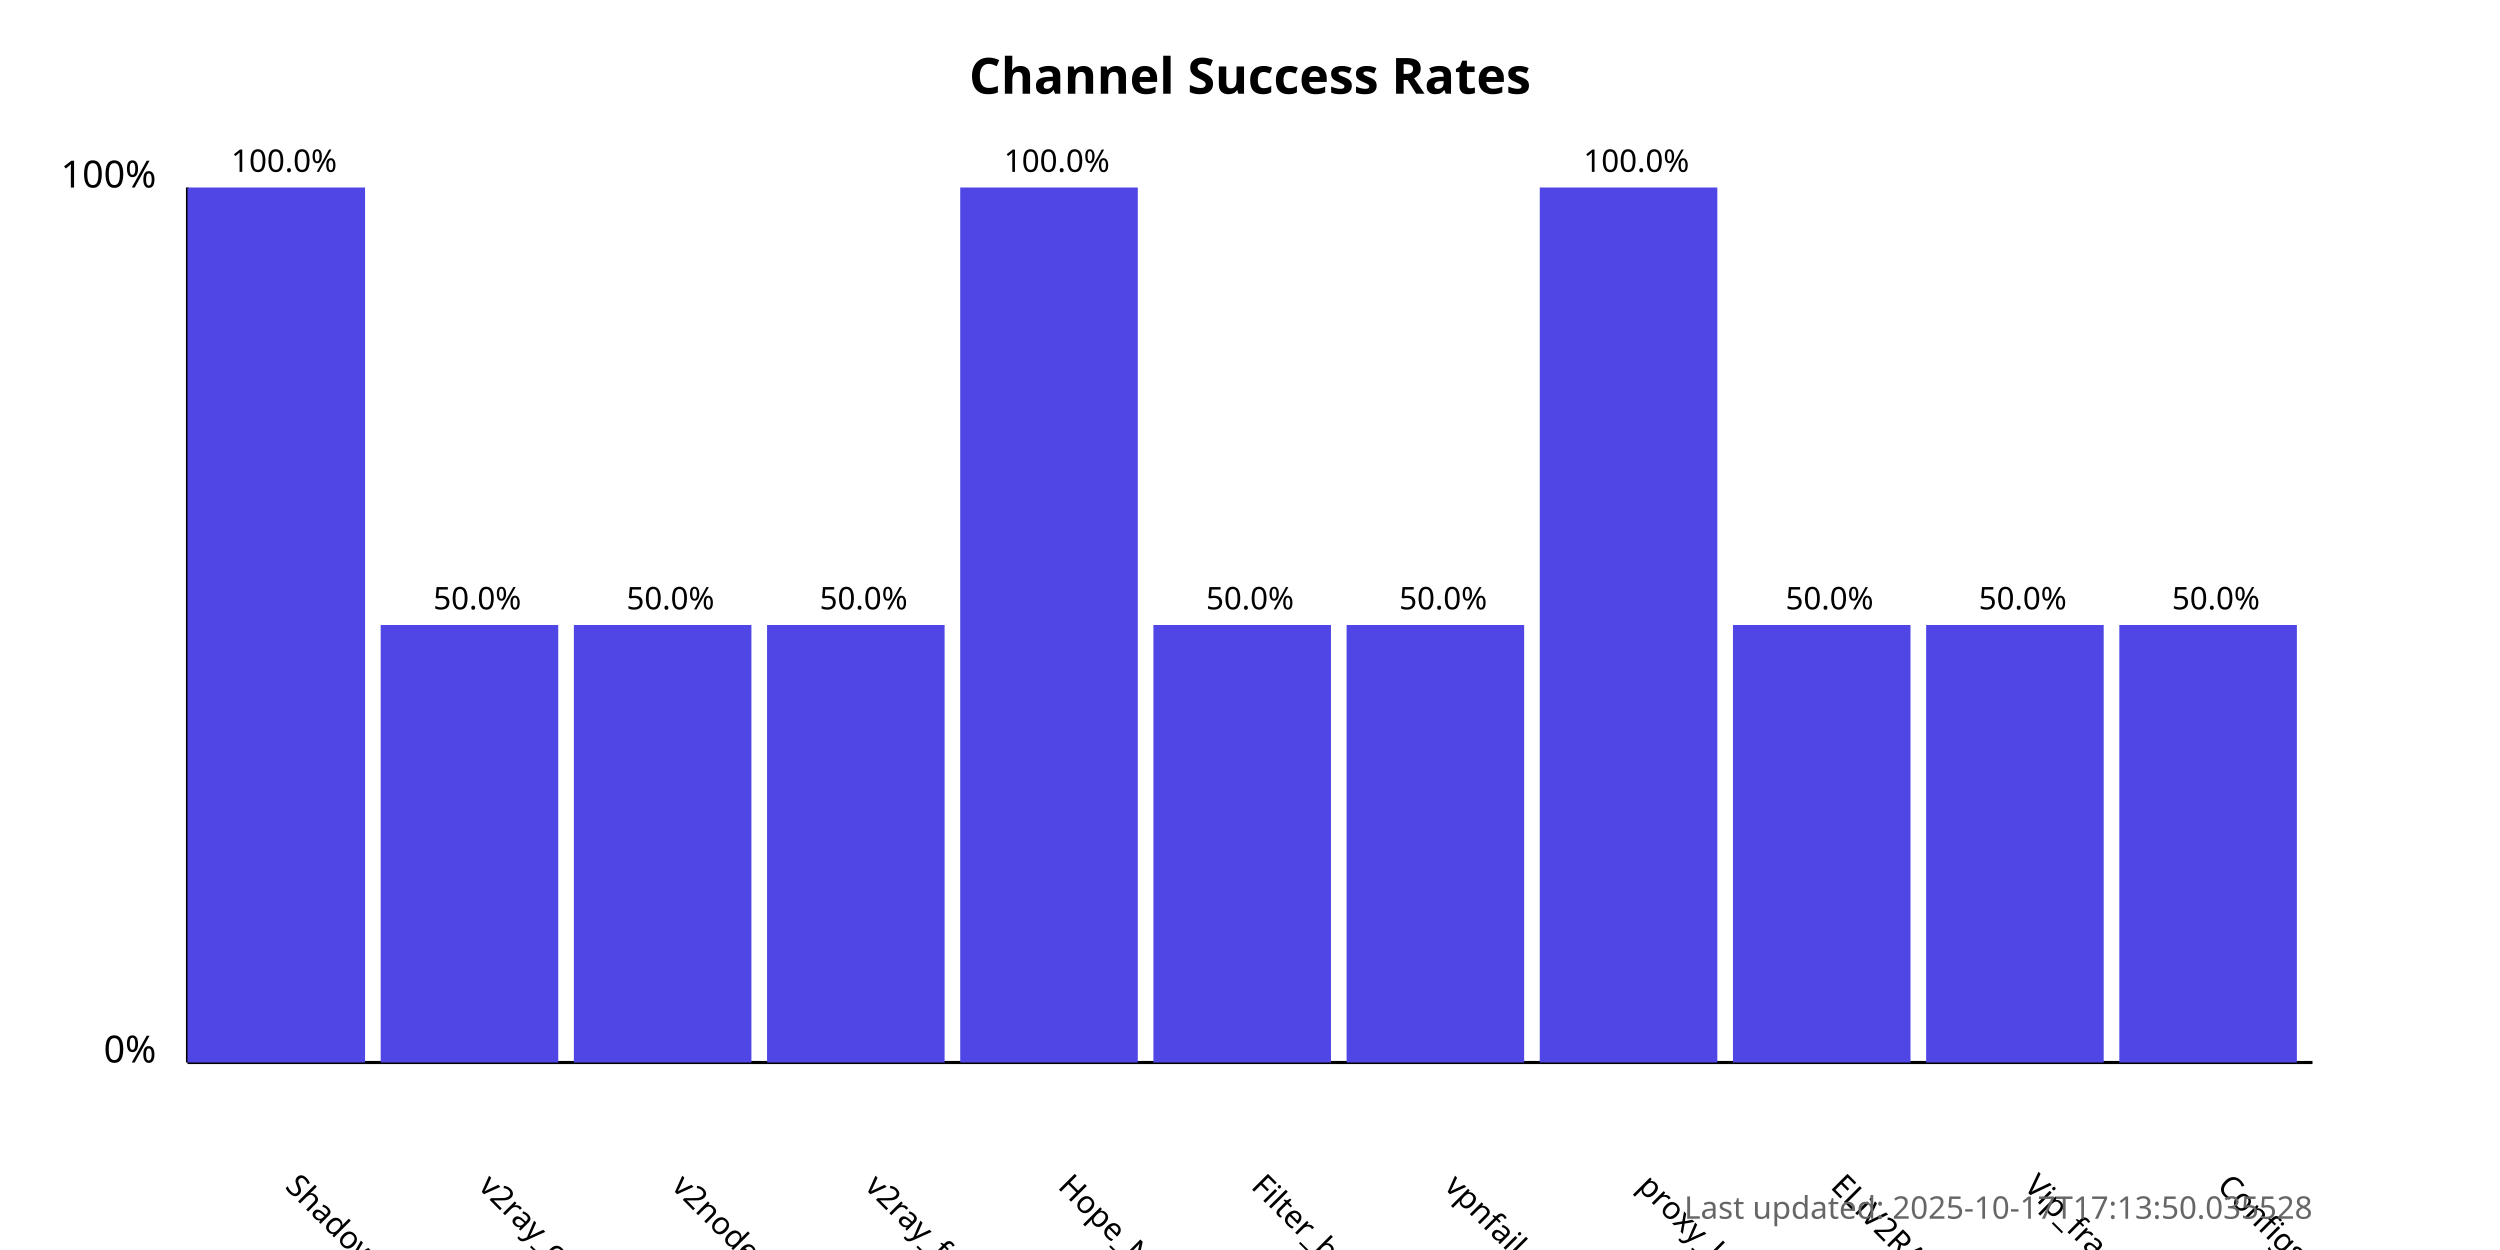
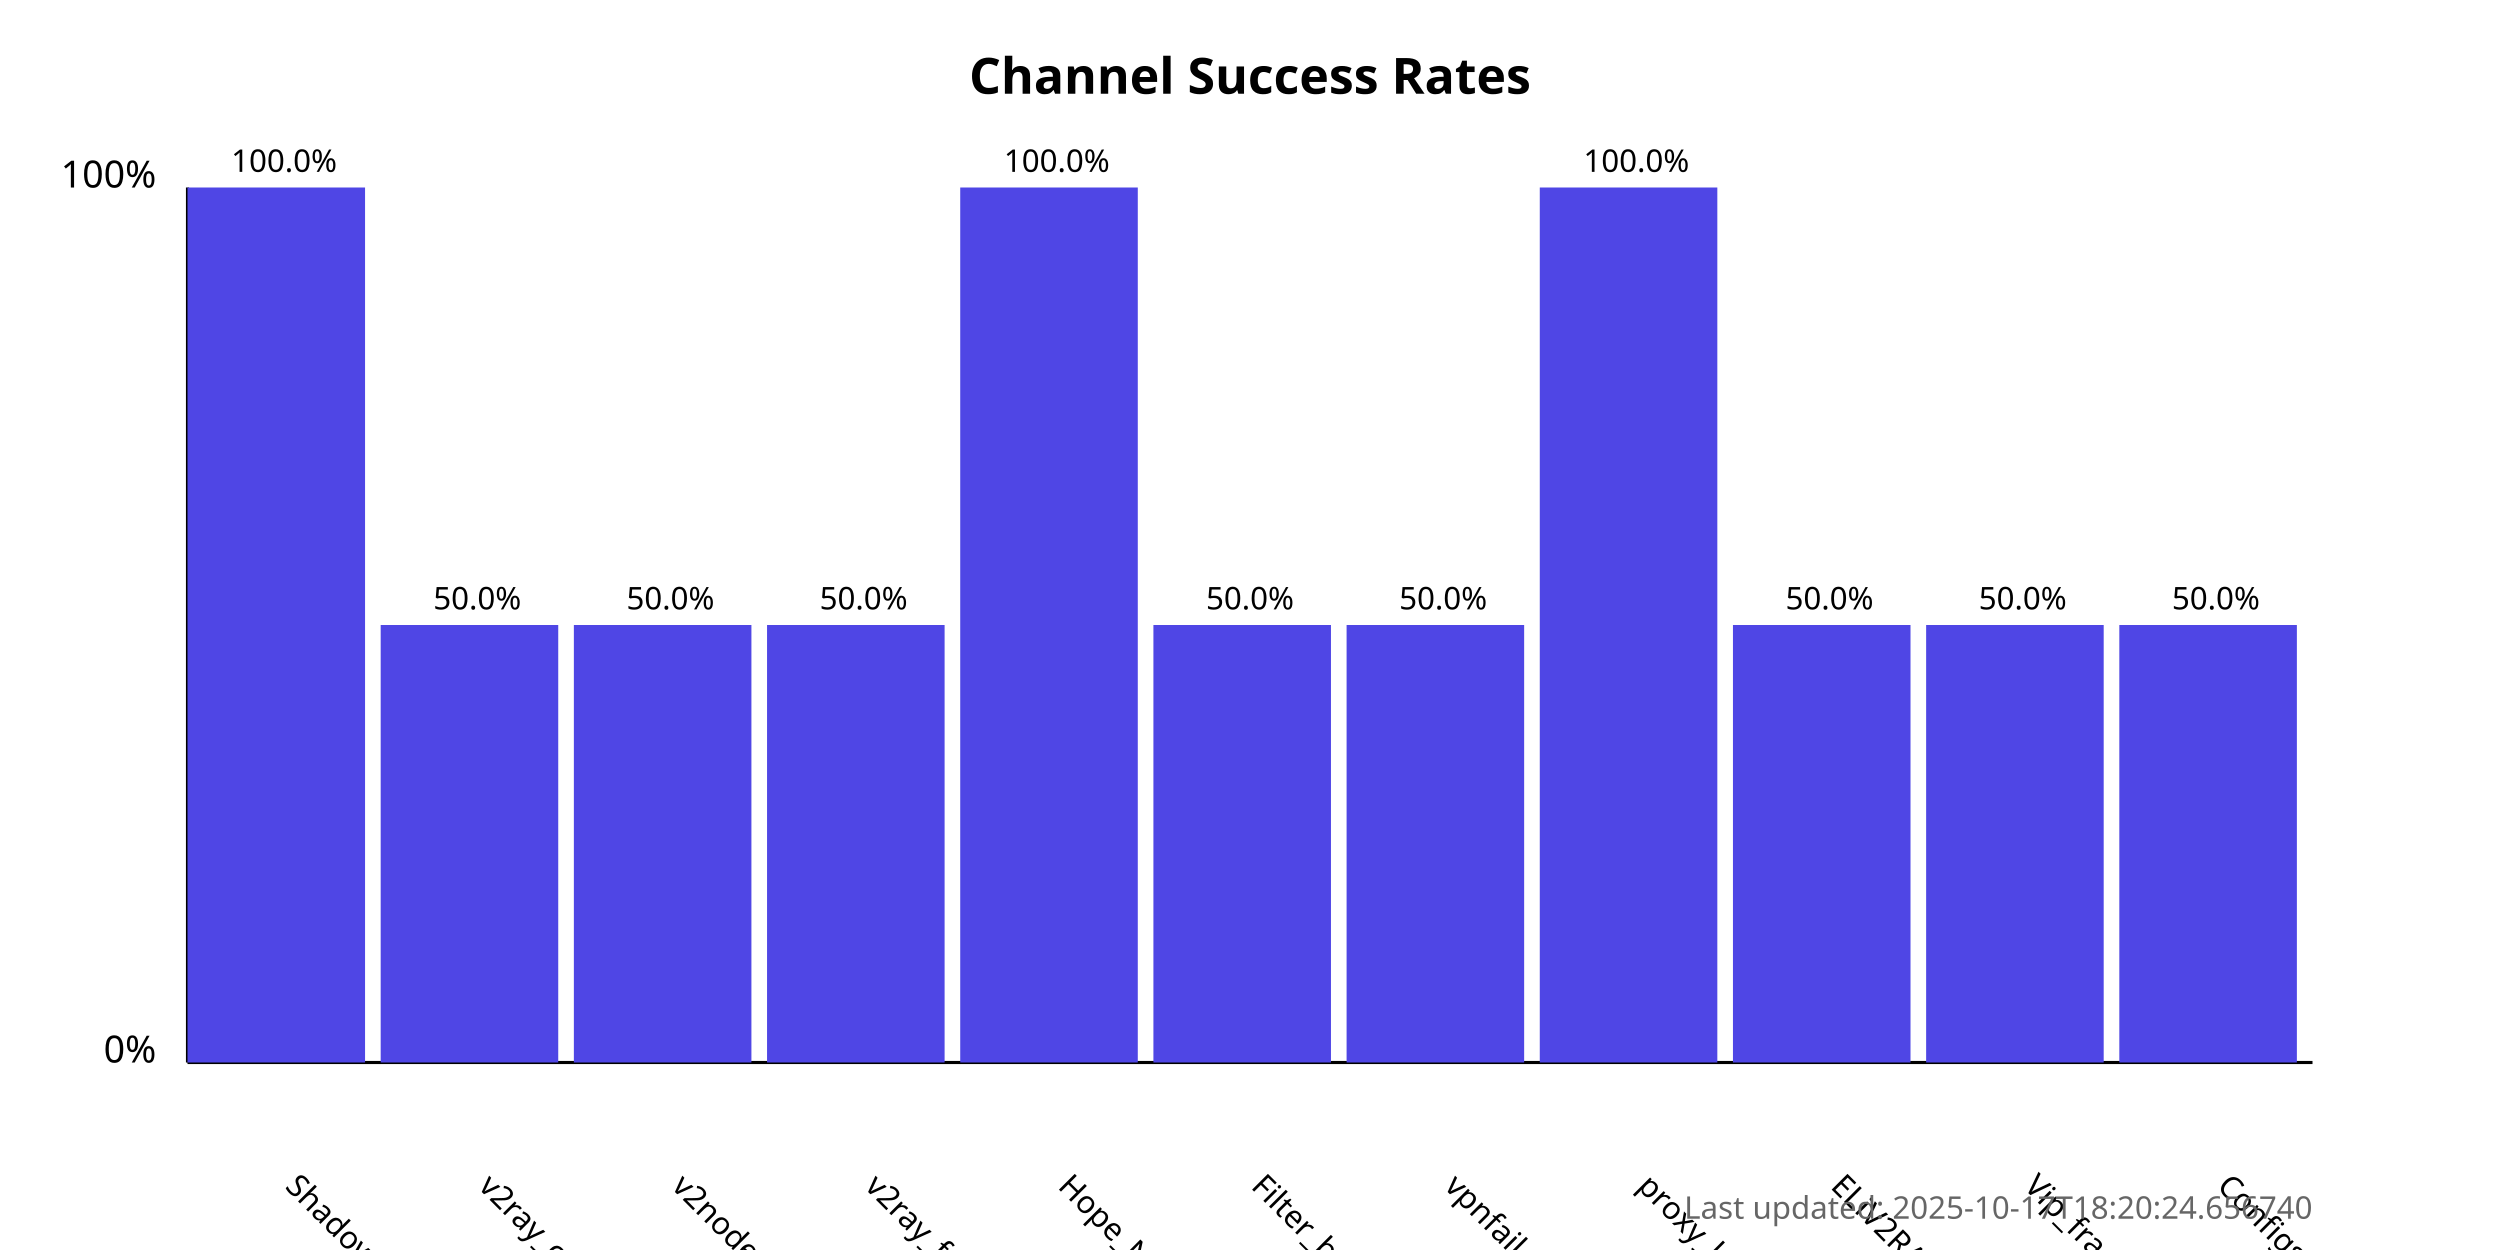
<svg xmlns="http://www.w3.org/2000/svg" width="800" height="400">
  <style>
            .chart-title { font: bold 16px sans-serif; }
            .axis-label { font: 12px sans-serif; }
            .tick-label { font: 10px sans-serif; }
            .bar { fill: #4f46e5; }
            .bar:hover { fill: #6366f1; }
            .timestamp { font: 10px sans-serif; fill: #666; }
        </style>
  <text x="400.0" y="30" text-anchor="middle" class="chart-title">
            Channel Success Rates
        </text>
  <line x1="60" y1="340" x2="60" y2="60" stroke="black" stroke-width="1" />
  <line x1="60" y1="340" x2="740" y2="340" stroke="black" stroke-width="1" />
  <text x="50" y="340" text-anchor="end" class="axis-label">0%</text>
  <text x="50" y="60" text-anchor="end" class="axis-label">100%</text>
  <g>
    <rect x="60" y="60.0" width="56.818" height="280.0" class="bar" />
    <text x="90.909" y="380" transform="rotate(45, 90.90909, 380)" text-anchor="start" class="tick-label">
                ShadowProxy66
            </text>
    <text x="90.909" y="55.0" text-anchor="middle" class="tick-label">
                100.0%
            </text>
  </g>
  <g>
    <rect x="121.818" y="200.0" width="56.818" height="140.0" class="bar" />
    <text x="152.727" y="380" transform="rotate(45, 152.7273, 380)" text-anchor="start" class="tick-label">
                v2ray_configs_pool
            </text>
    <text x="152.727" y="195.0" text-anchor="middle" class="tick-label">
                50.0%
            </text>
  </g>
  <g>
    <rect x="183.636" y="200.0" width="56.818" height="140.0" class="bar" />
    <text x="214.545" y="380" transform="rotate(45, 214.5455, 380)" text-anchor="start" class="tick-label">
                v2nodes
            </text>
    <text x="214.545" y="195.0" text-anchor="middle" class="tick-label">
                50.0%
            </text>
  </g>
  <g>
    <rect x="245.455" y="200.0" width="56.818" height="140.0" class="bar" />
    <text x="276.364" y="380" transform="rotate(45, 276.3636, 380)" text-anchor="start" class="tick-label">
                v2ray_free_conf
            </text>
    <text x="276.364" y="195.0" text-anchor="middle" class="tick-label">
                50.0%
            </text>
  </g>
  <g>
    <rect x="307.273" y="60.0" width="56.818" height="280.0" class="bar" />
    <text x="338.182" y="380" transform="rotate(45, 338.1818, 380)" text-anchor="start" class="tick-label">
                Hope_Net
            </text>
    <text x="338.182" y="55.0" text-anchor="middle" class="tick-label">
                100.0%
            </text>
  </g>
  <g>
    <rect x="369.091" y="200.0" width="56.818" height="140.0" class="bar" />
    <text x="400.0" y="380" transform="rotate(45, 400.0, 380)" text-anchor="start" class="tick-label">
                Filter_breaker
            </text>
    <text x="400.0" y="195.0" text-anchor="middle" class="tick-label">
                50.0%
            </text>
  </g>
  <g>
    <rect x="430.909" y="200.0" width="56.818" height="140.0" class="bar" />
    <text x="461.818" y="380" transform="rotate(45, 461.8182, 380)" text-anchor="start" class="tick-label">
                vpnfail_vless
            </text>
    <text x="461.818" y="195.0" text-anchor="middle" class="tick-label">
                50.0%
            </text>
  </g>
  <g>
    <rect x="492.727" y="60.0" width="56.818" height="280.0" class="bar" />
    <text x="523.636" y="380" transform="rotate(45, 523.6364, 380)" text-anchor="start" class="tick-label">
                proxy_kafee
            </text>
    <text x="523.636" y="55.0" text-anchor="middle" class="tick-label">
                100.0%
            </text>
  </g>
  <g>
    <rect x="554.545" y="200.0" width="56.818" height="140.0" class="bar" />
    <text x="585.455" y="380" transform="rotate(45, 585.4545, 380)" text-anchor="start" class="tick-label">
                ELiV2RAY
            </text>
    <text x="585.455" y="195.0" text-anchor="middle" class="tick-label">
                50.0%
            </text>
  </g>
  <g>
    <rect x="616.364" y="200.0" width="56.818" height="140.0" class="bar" />
    <text x="647.273" y="380" transform="rotate(45, 647.2727, 380)" text-anchor="start" class="tick-label">
                Vip_fragment_v2ray
            </text>
    <text x="647.273" y="195.0" text-anchor="middle" class="tick-label">
                50.0%
            </text>
  </g>
  <g>
    <rect x="678.182" y="200.0" width="56.818" height="140.0" class="bar" />
    <text x="709.091" y="380" transform="rotate(45, 709.0909, 380)" text-anchor="start" class="tick-label">
                ConfigsHubPlus
            </text>
    <text x="709.091" y="195.0" text-anchor="middle" class="tick-label">
                50.0%
            </text>
  </g>
  <text x="740" y="390" text-anchor="end" class="timestamp">
-             Last updated: 2025-10-17T17:13:50.035528
+             Last updated: 2025-10-17T18:20:24.656740
        </text>
</svg>
